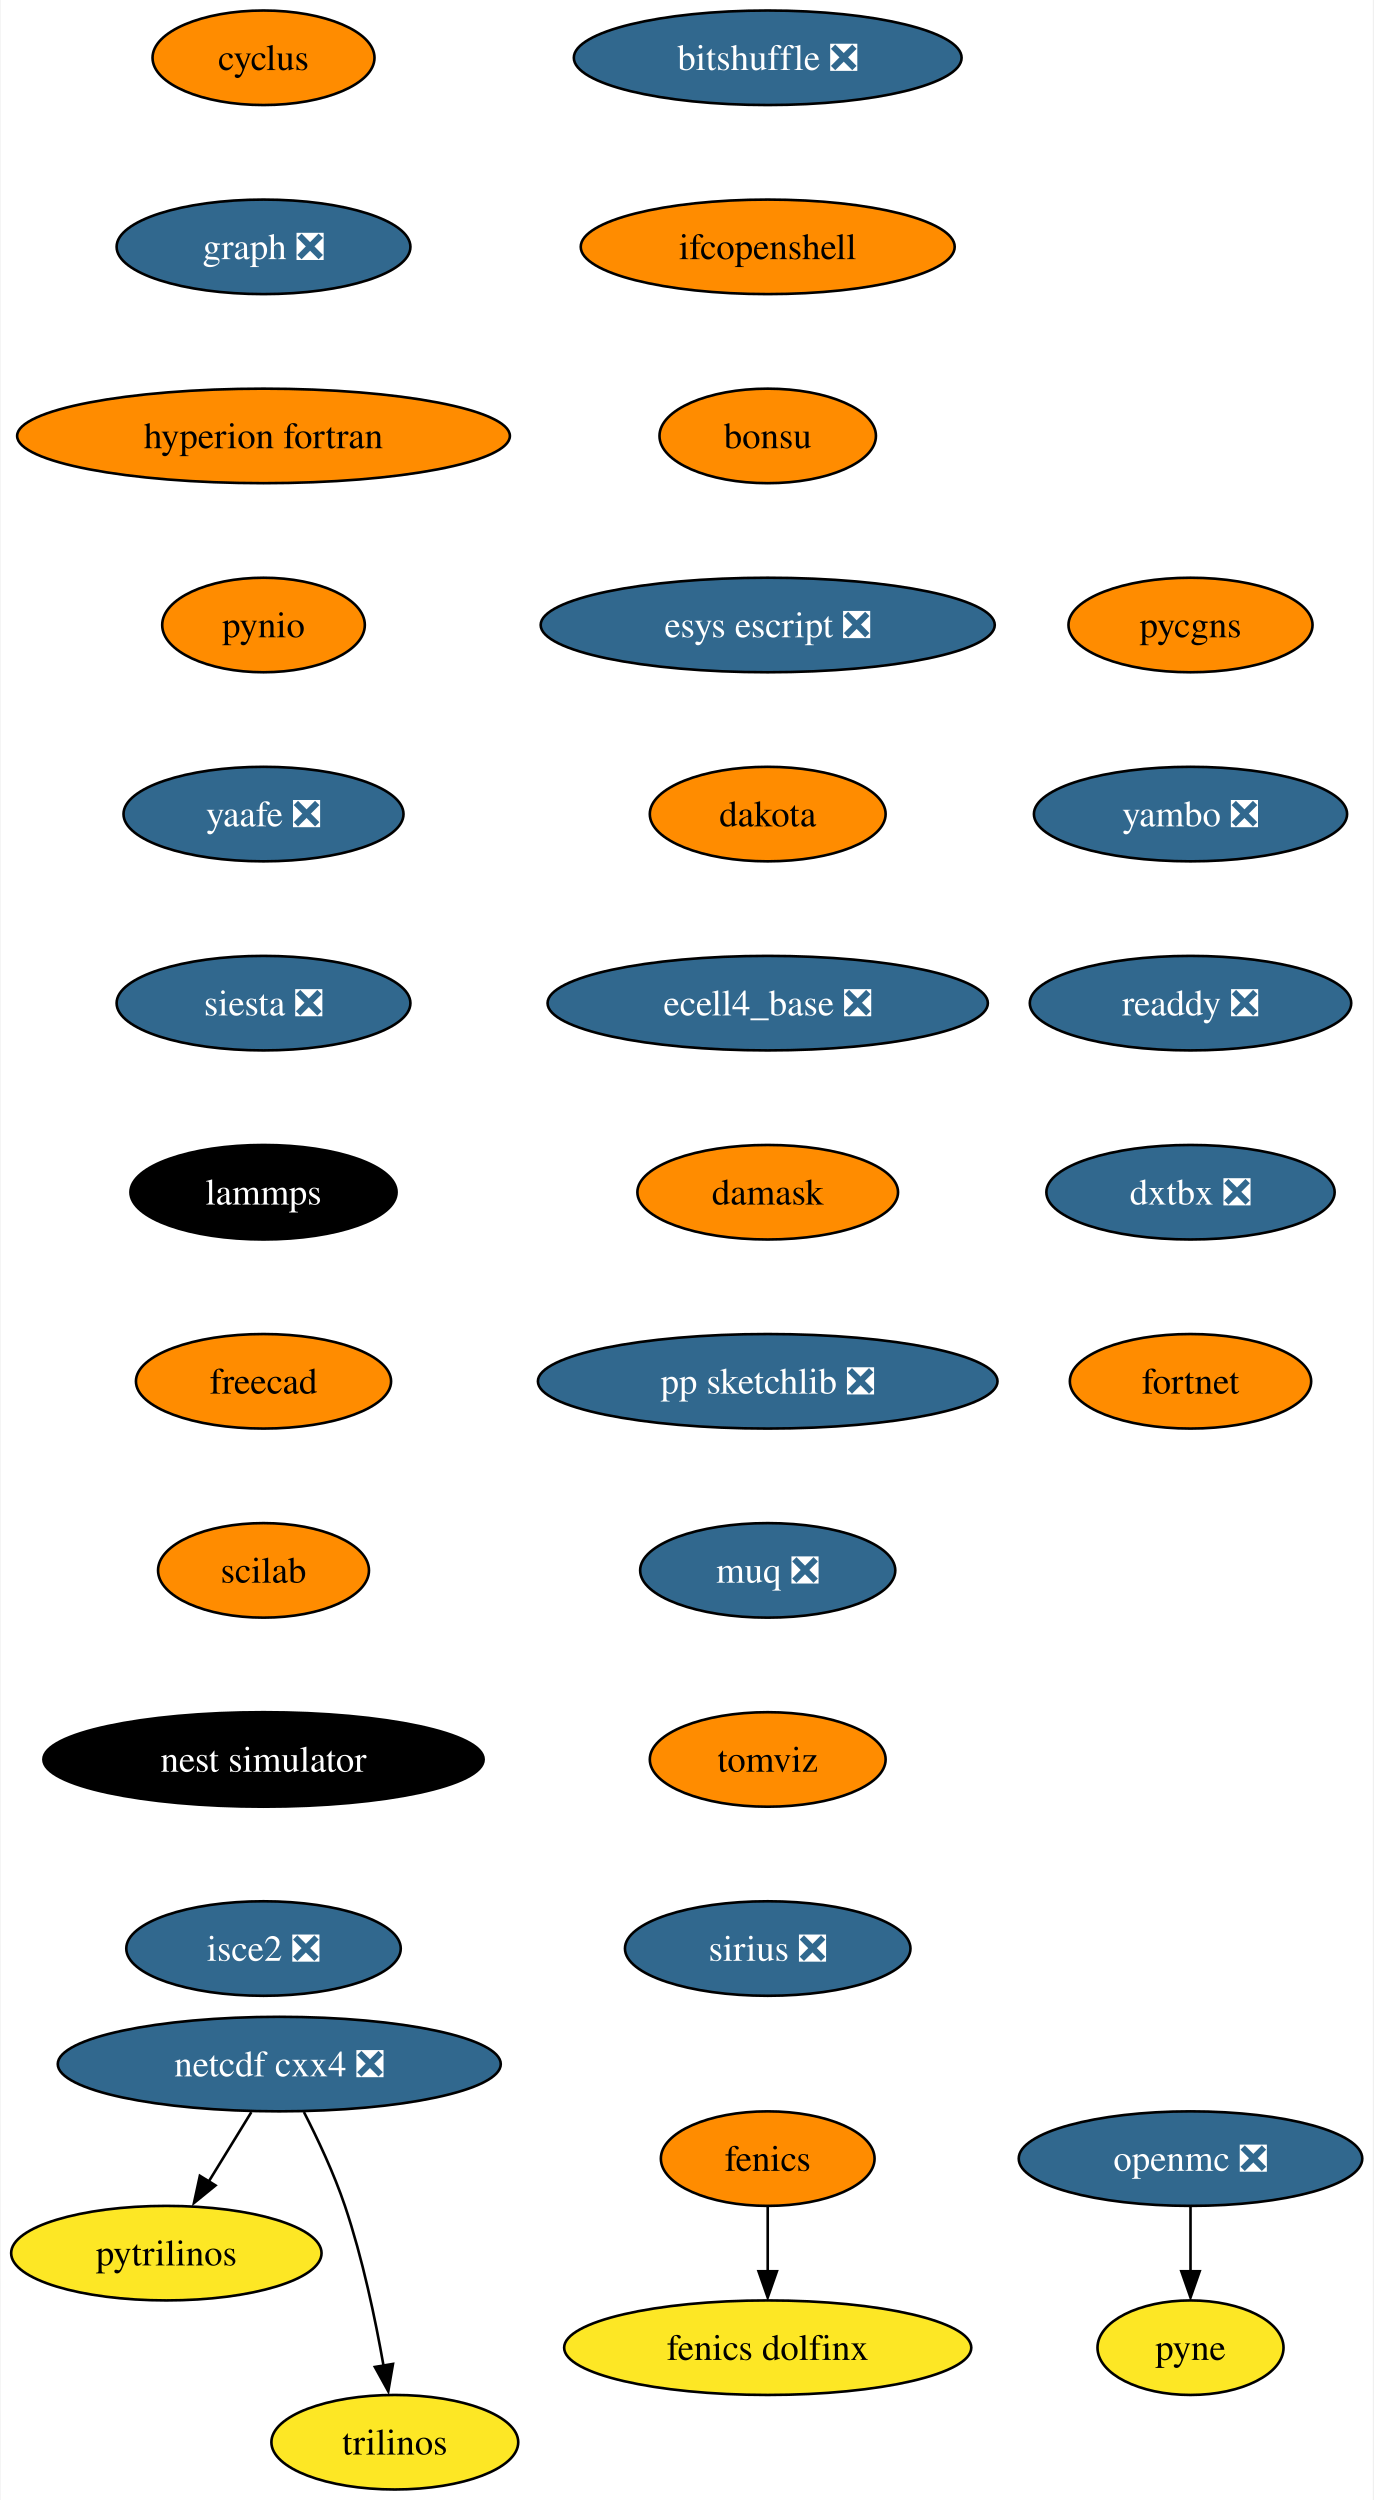
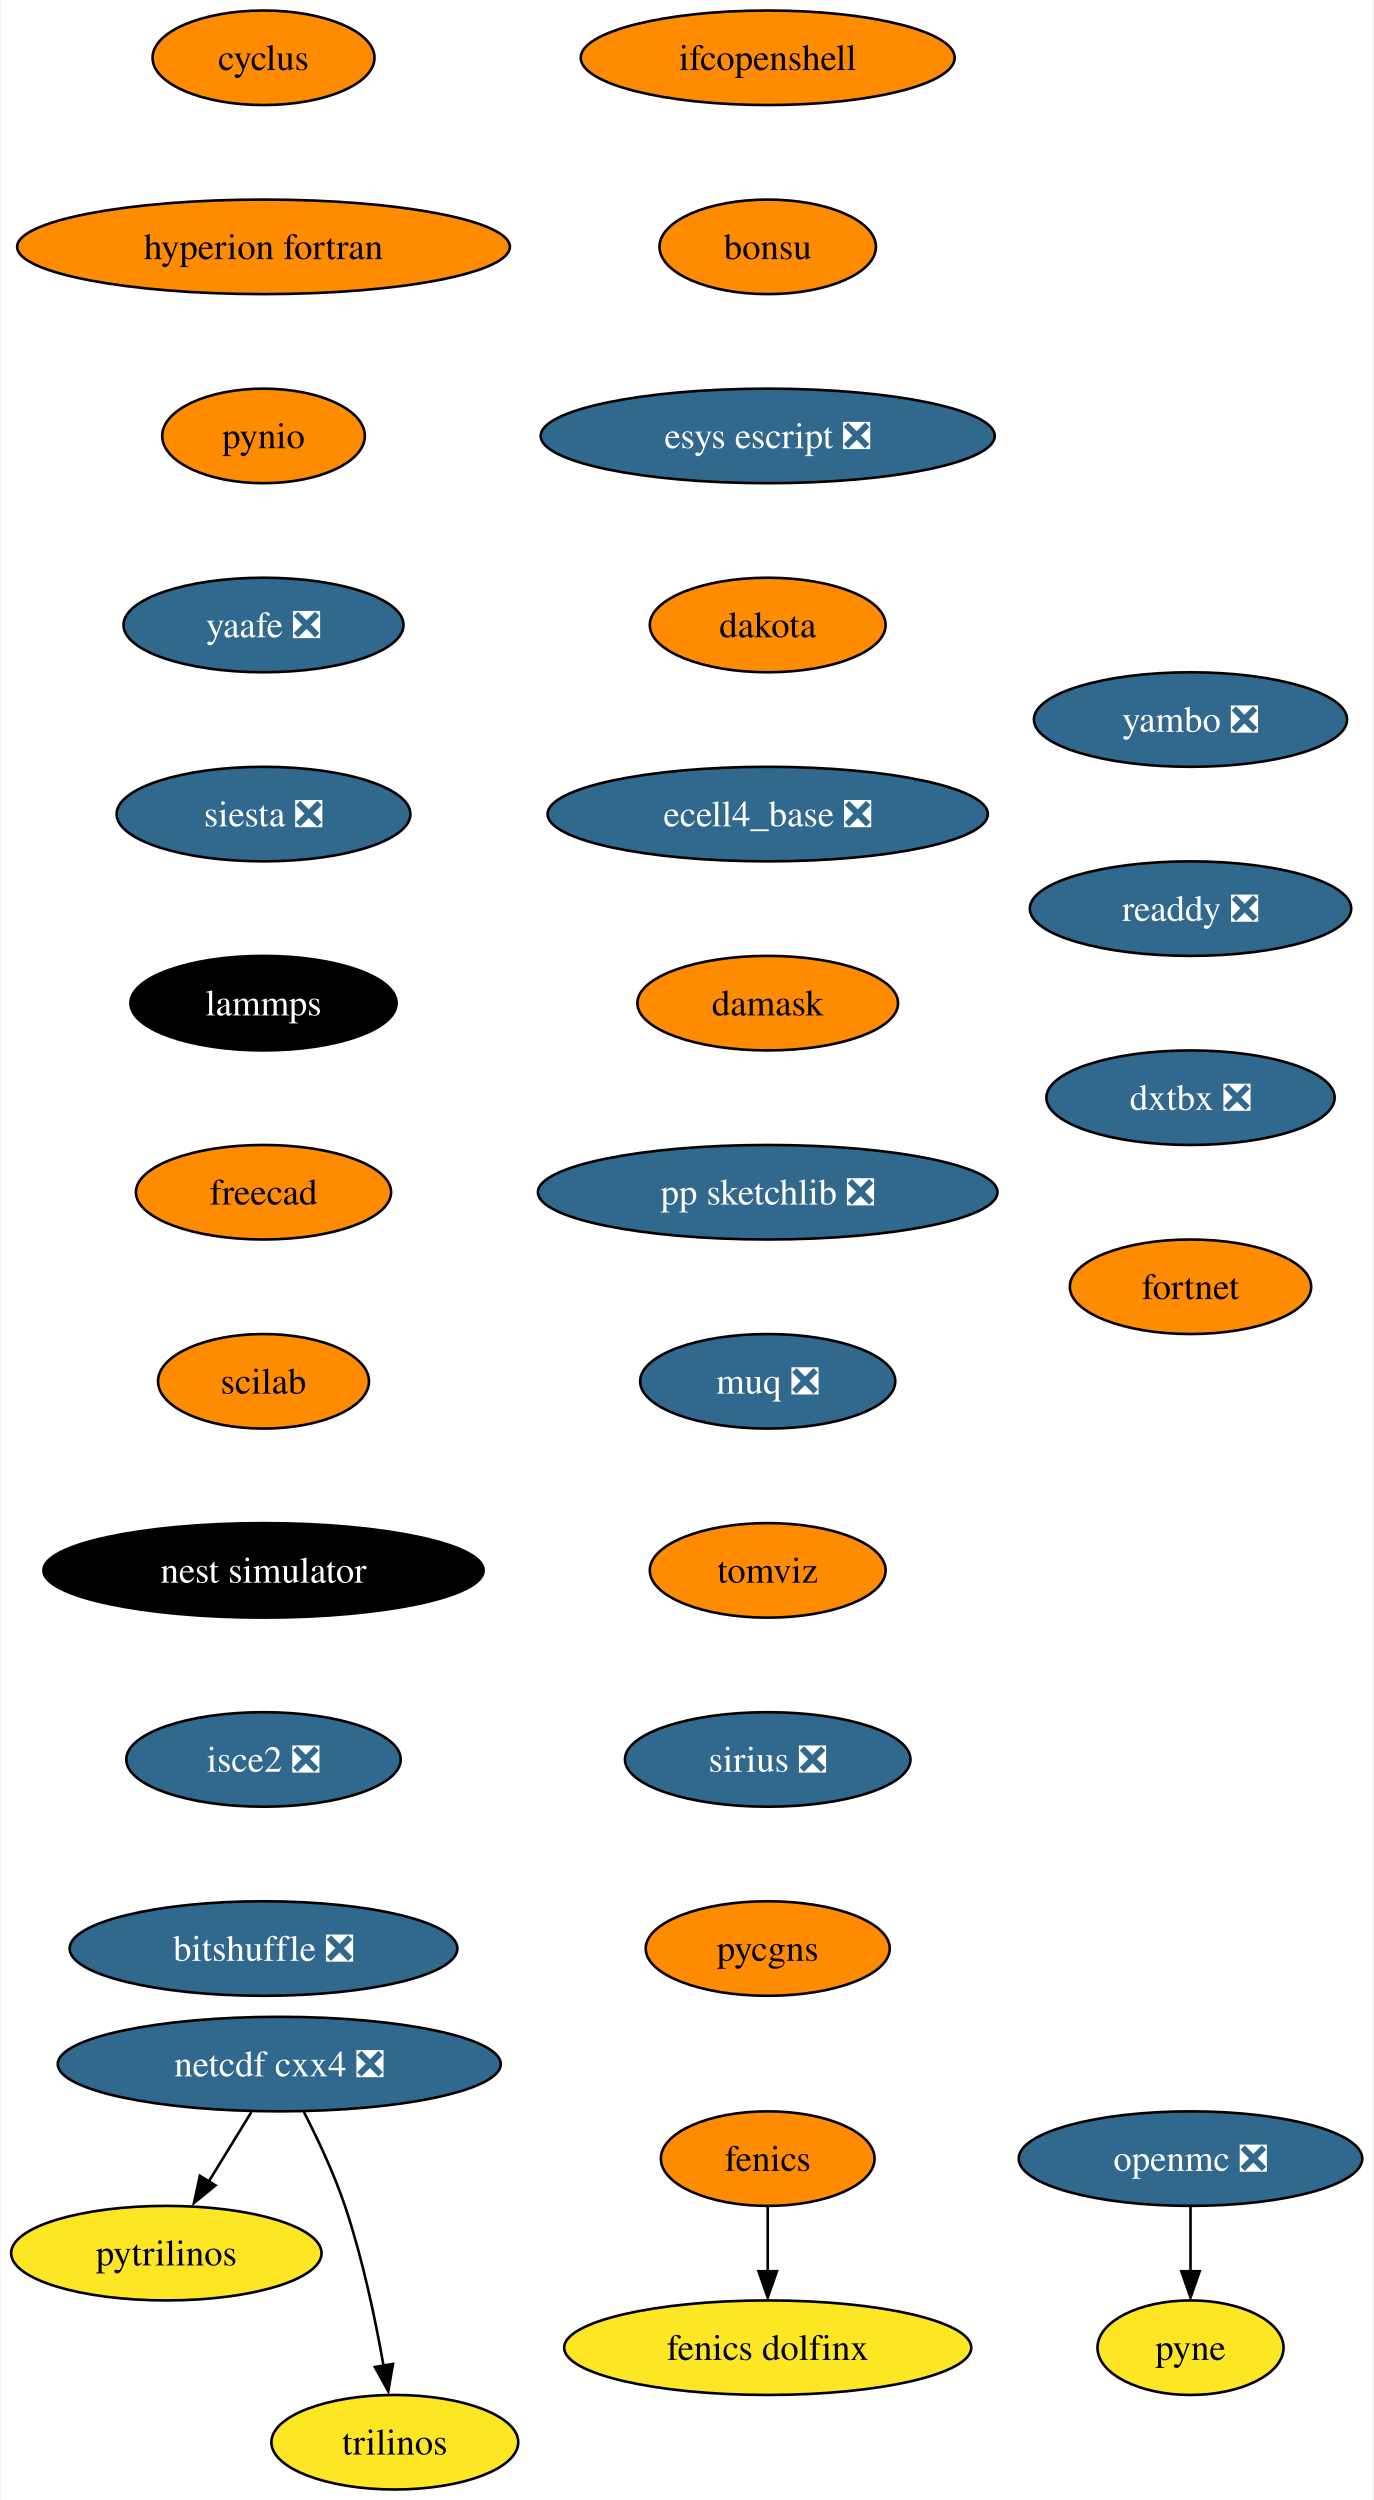
<svg xmlns="http://www.w3.org/2000/svg" xmlns:xlink="http://www.w3.org/1999/xlink" width="523pt" height="952pt" viewBox="0.00 0.00 522.51 952.00">
  <g id="graph0" class="graph" transform="scale(1 1) rotate(0) translate(4 948)">
    <polygon fill="white" stroke="none" points="-4,4 -4,-948 518.51,-948 518.51,4 -4,4" />
    <g id="node1" class="node">
      <g id="a_node1">
        <a xlink:href="https://github.com/conda-forge/cyclus-feedstock" xlink:title="cyclus">
          <ellipse fill="#ff8c00" stroke="black" cx="96.1" cy="-926" rx="42.26" ry="18" />
          <text text-anchor="middle" x="96.1" y="-921.33" font-family="Times,serif" font-size="14.00">cyclus</text>
        </a>
      </g>
    </g>
    <g id="node2" class="node">
      <g id="a_node2">
-         <a xlink:href="https://github.com/conda-forge/graph-feedstock/pull/9" xlink:title="graph ❎">
-           <ellipse fill="#31688e" stroke="black" cx="96.1" cy="-854" rx="55.94" ry="18" />
-           <text text-anchor="middle" x="96.1" y="-849.33" font-family="Times,serif" font-size="14.00" fill="white">graph ❎</text>
+         <a xlink:href="https://github.com/conda-forge/hyperion-fortran-feedstock" xlink:title="hyperion fortran">
+           <ellipse fill="#ff8c00" stroke="black" cx="96.1" cy="-854" rx="93.82" ry="18" />
+           <text text-anchor="middle" x="96.1" y="-849.33" font-family="Times,serif" font-size="14.00">hyperion fortran</text>
        </a>
      </g>
    </g>
    <g id="node5" class="node">
      <g id="a_node5">
-         <a xlink:href="https://github.com/conda-forge/hyperion-fortran-feedstock" xlink:title="hyperion fortran">
-           <ellipse fill="#ff8c00" stroke="black" cx="96.1" cy="-782" rx="93.82" ry="18" />
-           <text text-anchor="middle" x="96.1" y="-777.33" font-family="Times,serif" font-size="14.00">hyperion fortran</text>
+         <a xlink:href="https://github.com/conda-forge/pynio-feedstock" xlink:title="pynio">
+           <ellipse fill="#ff8c00" stroke="black" cx="96.1" cy="-782" rx="38.58" ry="18" />
+           <text text-anchor="middle" x="96.1" y="-777.33" font-family="Times,serif" font-size="14.00">pynio</text>
        </a>
      </g>
    </g>
    <g id="node3" class="node">
      <g id="a_node3">
        <a xlink:href="https://github.com/conda-forge/fenics-feedstock" xlink:title="fenics">
          <ellipse fill="#ff8c00" stroke="black" cx="288.1" cy="-126" rx="40.69" ry="18" />
          <text text-anchor="middle" x="288.1" y="-121.33" font-family="Times,serif" font-size="14.00">fenics</text>
        </a>
      </g>
    </g>
    <g id="node4" class="node">
      <g id="a_node4">
        <a xlink:href="https://github.com/conda-forge/fenics-dolfinx-feedstock" xlink:title="fenics dolfinx">
          <ellipse fill="#fde725" stroke="black" cx="288.1" cy="-54" rx="77.52" ry="18" />
          <text text-anchor="middle" x="288.1" y="-49.33" font-family="Times,serif" font-size="14.00">fenics dolfinx</text>
        </a>
      </g>
    </g>
    <g id="edge2" class="edge">
      <path fill="none" stroke="black" d="M288.1,-107.7C288.1,-100.24 288.1,-91.32 288.1,-82.97" />
      <polygon fill="black" stroke="black" points="291.6,-83.1 288.1,-73.1 284.6,-83.1 291.6,-83.1" />
    </g>
+     <g id="node11" class="node">
+       <g id="a_node11">
+         <a xlink:href="https://github.com/conda-forge/yaafe-feedstock/pull/23" xlink:title="yaafe ❎">
+           <ellipse fill="#31688e" stroke="black" cx="96.1" cy="-710" rx="53.31" ry="18" />
+           <text text-anchor="middle" x="96.1" y="-705.33" font-family="Times,serif" font-size="14.00" fill="white">yaafe ❎</text>
+         </a>
+       </g>
+     </g>
    <g id="node6" class="node">
      <g id="a_node6">
-         <a xlink:href="https://github.com/conda-forge/pynio-feedstock" xlink:title="pynio">
-           <ellipse fill="#ff8c00" stroke="black" cx="96.1" cy="-710" rx="38.58" ry="18" />
-           <text text-anchor="middle" x="96.1" y="-705.33" font-family="Times,serif" font-size="14.00">pynio</text>
-         </a>
-       </g>
-     </g>
-     <g id="node12" class="node">
-       <g id="a_node12">
-         <a xlink:href="https://github.com/conda-forge/yaafe-feedstock/pull/23" xlink:title="yaafe ❎">
-           <ellipse fill="#31688e" stroke="black" cx="96.1" cy="-638" rx="53.31" ry="18" />
-           <text text-anchor="middle" x="96.1" y="-633.33" font-family="Times,serif" font-size="14.00" fill="white">yaafe ❎</text>
-         </a>
-       </g>
-     </g>
-     <g id="node7" class="node">
-       <g id="a_node7">
        <a xlink:href="https://github.com/conda-forge/netcdf-cxx4-feedstock/pull/46" xlink:title="netcdf cxx4 ❎">
          <ellipse fill="#31688e" stroke="black" cx="102.1" cy="-162" rx="84.35" ry="18" />
          <text text-anchor="middle" x="102.1" y="-157.32" font-family="Times,serif" font-size="14.00" fill="white">netcdf cxx4 ❎</text>
        </a>
      </g>
    </g>
-     <g id="node8" class="node">
-       <g id="a_node8">
+     <g id="node7" class="node">
+       <g id="a_node7">
        <a xlink:href="https://github.com/conda-forge/pytrilinos-feedstock" xlink:title="pytrilinos">
          <ellipse fill="#fde725" stroke="black" cx="59.1" cy="-90" rx="59.1" ry="18" />
          <text text-anchor="middle" x="59.1" y="-85.33" font-family="Times,serif" font-size="14.00">pytrilinos</text>
        </a>
      </g>
    </g>
-     <g id="edge5" class="edge">
+     <g id="edge4" class="edge">
      <path fill="none" stroke="black" d="M91.47,-143.7C86.58,-135.73 80.66,-126.1 75.23,-117.26" />
      <polygon fill="black" stroke="black" points="77.82,-115.79 69.61,-109.1 71.86,-119.46 77.82,-115.79" />
    </g>
-     <g id="node9" class="node">
-       <g id="a_node9">
+     <g id="node8" class="node">
+       <g id="a_node8">
        <a xlink:href="https://github.com/conda-forge/trilinos-feedstock" xlink:title="trilinos">
          <ellipse fill="#fde725" stroke="black" cx="146.1" cy="-18" rx="47" ry="18" />
          <text text-anchor="middle" x="146.1" y="-13.32" font-family="Times,serif" font-size="14.00">trilinos</text>
        </a>
      </g>
    </g>
-     <g id="edge6" class="edge">
+     <g id="edge5" class="edge">
      <path fill="none" stroke="black" d="M111.48,-143.75C116.69,-133.59 122.94,-120.34 127.1,-108 133.82,-88.11 138.68,-64.88 141.8,-47.15" />
      <polygon fill="black" stroke="black" points="145.41,-47.82 143.61,-37.38 138.5,-46.66 145.41,-47.82" />
    </g>
-     <g id="node10" class="node">
-       <g id="a_node10">
+     <g id="node9" class="node">
+       <g id="a_node9">
        <a xlink:href="https://github.com/conda-forge/openmc-feedstock/pull/64" xlink:title="openmc ❎">
          <ellipse fill="#31688e" stroke="black" cx="449.1" cy="-126" rx="65.41" ry="18" />
          <text text-anchor="middle" x="449.1" y="-121.33" font-family="Times,serif" font-size="14.00" fill="white">openmc ❎</text>
        </a>
      </g>
    </g>
-     <g id="node11" class="node">
-       <g id="a_node11">
+     <g id="node10" class="node">
+       <g id="a_node10">
        <a xlink:href="https://github.com/conda-forge/pyne-feedstock" xlink:title="pyne">
          <ellipse fill="#fde725" stroke="black" cx="449.1" cy="-54" rx="35.42" ry="18" />
          <text text-anchor="middle" x="449.1" y="-49.33" font-family="Times,serif" font-size="14.00">pyne</text>
        </a>
      </g>
    </g>
-     <g id="edge7" class="edge">
+     <g id="edge6" class="edge">
      <path fill="none" stroke="black" d="M449.1,-107.7C449.1,-100.24 449.1,-91.32 449.1,-82.97" />
      <polygon fill="black" stroke="black" points="452.6,-83.1 449.1,-73.1 445.6,-83.1 452.6,-83.1" />
    </g>
+     <g id="node12" class="node">
+       <g id="a_node12">
+         <a xlink:href="https://github.com/conda-forge/siesta-feedstock/pull/40" xlink:title="siesta ❎">
+           <ellipse fill="#31688e" stroke="black" cx="96.1" cy="-638" rx="55.94" ry="18" />
+           <text text-anchor="middle" x="96.1" y="-633.33" font-family="Times,serif" font-size="14.00" fill="white">siesta ❎</text>
+         </a>
+       </g>
+     </g>
    <g id="node13" class="node">
      <g id="a_node13">
-         <a xlink:href="https://github.com/conda-forge/siesta-feedstock/pull/40" xlink:title="siesta ❎">
-           <ellipse fill="#31688e" stroke="black" cx="96.1" cy="-566" rx="55.94" ry="18" />
-           <text text-anchor="middle" x="96.1" y="-561.33" font-family="Times,serif" font-size="14.00" fill="white">siesta ❎</text>
+         <a xlink:href="https://github.com/conda-forge/lammps-feedstock" xlink:title="lammps">
+           <ellipse fill="#000000" stroke="black" cx="96.1" cy="-566" rx="50.68" ry="18" />
+           <text text-anchor="middle" x="96.1" y="-561.33" font-family="Times,serif" font-size="14.00" fill="white">lammps</text>
        </a>
      </g>
    </g>
    <g id="node14" class="node">
      <g id="a_node14">
-         <a xlink:href="https://github.com/conda-forge/lammps-feedstock" xlink:title="lammps">
-           <ellipse fill="#000000" stroke="black" cx="96.1" cy="-494" rx="50.68" ry="18" />
-           <text text-anchor="middle" x="96.1" y="-489.32" font-family="Times,serif" font-size="14.00" fill="white">lammps</text>
+         <a xlink:href="https://github.com/conda-forge/freecad-feedstock" xlink:title="freecad">
+           <ellipse fill="#ff8c00" stroke="black" cx="96.1" cy="-494" rx="48.58" ry="18" />
+           <text text-anchor="middle" x="96.1" y="-489.32" font-family="Times,serif" font-size="14.00">freecad</text>
        </a>
      </g>
    </g>
    <g id="node15" class="node">
      <g id="a_node15">
-         <a xlink:href="https://github.com/conda-forge/freecad-feedstock" xlink:title="freecad">
-           <ellipse fill="#ff8c00" stroke="black" cx="96.1" cy="-422" rx="48.58" ry="18" />
-           <text text-anchor="middle" x="96.1" y="-417.32" font-family="Times,serif" font-size="14.00">freecad</text>
+         <a xlink:href="https://github.com/conda-forge/scilab-feedstock" xlink:title="scilab">
+           <ellipse fill="#ff8c00" stroke="black" cx="96.1" cy="-422" rx="40.16" ry="18" />
+           <text text-anchor="middle" x="96.1" y="-417.32" font-family="Times,serif" font-size="14.00">scilab</text>
        </a>
      </g>
    </g>
    <g id="node16" class="node">
      <g id="a_node16">
-         <a xlink:href="https://github.com/conda-forge/scilab-feedstock" xlink:title="scilab">
-           <ellipse fill="#ff8c00" stroke="black" cx="96.1" cy="-350" rx="40.16" ry="18" />
-           <text text-anchor="middle" x="96.1" y="-345.32" font-family="Times,serif" font-size="14.00">scilab</text>
+         <a xlink:href="https://github.com/conda-forge/nest-simulator-feedstock" xlink:title="nest simulator">
+           <ellipse fill="#000000" stroke="black" cx="96.1" cy="-350" rx="83.83" ry="18" />
+           <text text-anchor="middle" x="96.1" y="-345.32" font-family="Times,serif" font-size="14.00" fill="white">nest simulator</text>
        </a>
      </g>
    </g>
    <g id="node17" class="node">
      <g id="a_node17">
-         <a xlink:href="https://github.com/conda-forge/nest-simulator-feedstock" xlink:title="nest simulator">
-           <ellipse fill="#000000" stroke="black" cx="96.1" cy="-278" rx="83.83" ry="18" />
-           <text text-anchor="middle" x="96.1" y="-273.32" font-family="Times,serif" font-size="14.00" fill="white">nest simulator</text>
+         <a xlink:href="https://github.com/conda-forge/isce2-feedstock/pull/64" xlink:title="isce2 ❎">
+           <ellipse fill="#31688e" stroke="black" cx="96.1" cy="-278" rx="52.26" ry="18" />
+           <text text-anchor="middle" x="96.1" y="-273.32" font-family="Times,serif" font-size="14.00" fill="white">isce2 ❎</text>
        </a>
      </g>
    </g>
    <g id="node18" class="node">
      <g id="a_node18">
-         <a xlink:href="https://github.com/conda-forge/isce2-feedstock/pull/64" xlink:title="isce2 ❎">
-           <ellipse fill="#31688e" stroke="black" cx="96.1" cy="-206" rx="52.26" ry="18" />
-           <text text-anchor="middle" x="96.1" y="-201.32" font-family="Times,serif" font-size="14.00" fill="white">isce2 ❎</text>
+         <a xlink:href="https://github.com/conda-forge/bitshuffle-feedstock/pull/38" xlink:title="bitshuffle ❎">
+           <ellipse fill="#31688e" stroke="black" cx="96.1" cy="-206" rx="73.83" ry="18" />
+           <text text-anchor="middle" x="96.1" y="-201.32" font-family="Times,serif" font-size="14.00" fill="white">bitshuffle ❎</text>
        </a>
      </g>
    </g>
    <g id="node19" class="node">
      <g id="a_node19">
-         <a xlink:href="https://github.com/conda-forge/bitshuffle-feedstock/pull/38" xlink:title="bitshuffle ❎">
-           <ellipse fill="#31688e" stroke="black" cx="288.1" cy="-926" rx="73.83" ry="18" />
-           <text text-anchor="middle" x="288.1" y="-921.33" font-family="Times,serif" font-size="14.00" fill="white">bitshuffle ❎</text>
+         <a xlink:href="https://github.com/conda-forge/ifcopenshell-feedstock" xlink:title="ifcopenshell">
+           <ellipse fill="#ff8c00" stroke="black" cx="288.1" cy="-926" rx="71.2" ry="18" />
+           <text text-anchor="middle" x="288.1" y="-921.33" font-family="Times,serif" font-size="14.00">ifcopenshell</text>
        </a>
      </g>
    </g>
    <g id="node20" class="node">
      <g id="a_node20">
-         <a xlink:href="https://github.com/conda-forge/ifcopenshell-feedstock" xlink:title="ifcopenshell">
-           <ellipse fill="#ff8c00" stroke="black" cx="288.1" cy="-854" rx="71.2" ry="18" />
-           <text text-anchor="middle" x="288.1" y="-849.33" font-family="Times,serif" font-size="14.00">ifcopenshell</text>
+         <a xlink:href="https://github.com/conda-forge/bonsu-feedstock" xlink:title="bonsu">
+           <ellipse fill="#ff8c00" stroke="black" cx="288.1" cy="-854" rx="41.21" ry="18" />
+           <text text-anchor="middle" x="288.1" y="-849.33" font-family="Times,serif" font-size="14.00">bonsu</text>
        </a>
      </g>
    </g>
    <g id="node21" class="node">
      <g id="a_node21">
-         <a xlink:href="https://github.com/conda-forge/bonsu-feedstock" xlink:title="bonsu">
-           <ellipse fill="#ff8c00" stroke="black" cx="288.1" cy="-782" rx="41.21" ry="18" />
-           <text text-anchor="middle" x="288.1" y="-777.33" font-family="Times,serif" font-size="14.00">bonsu</text>
+         <a xlink:href="https://github.com/conda-forge/esys-escript-feedstock/pull/62" xlink:title="esys escript ❎">
+           <ellipse fill="#31688e" stroke="black" cx="288.1" cy="-782" rx="86.46" ry="18" />
+           <text text-anchor="middle" x="288.1" y="-777.33" font-family="Times,serif" font-size="14.00" fill="white">esys escript ❎</text>
        </a>
      </g>
    </g>
    <g id="node22" class="node">
      <g id="a_node22">
-         <a xlink:href="https://github.com/conda-forge/esys-escript-feedstock/pull/62" xlink:title="esys escript ❎">
-           <ellipse fill="#31688e" stroke="black" cx="288.1" cy="-710" rx="86.46" ry="18" />
-           <text text-anchor="middle" x="288.1" y="-705.33" font-family="Times,serif" font-size="14.00" fill="white">esys escript ❎</text>
+         <a xlink:href="https://github.com/conda-forge/dakota-feedstock" xlink:title="dakota">
+           <ellipse fill="#ff8c00" stroke="black" cx="288.1" cy="-710" rx="44.9" ry="18" />
+           <text text-anchor="middle" x="288.1" y="-705.33" font-family="Times,serif" font-size="14.00">dakota</text>
        </a>
      </g>
    </g>
    <g id="node23" class="node">
      <g id="a_node23">
-         <a xlink:href="https://github.com/conda-forge/dakota-feedstock" xlink:title="dakota">
-           <ellipse fill="#ff8c00" stroke="black" cx="288.1" cy="-638" rx="44.9" ry="18" />
-           <text text-anchor="middle" x="288.1" y="-633.33" font-family="Times,serif" font-size="14.00">dakota</text>
+         <a xlink:href="https://github.com/conda-forge/ecell4_base-feedstock/pull/23" xlink:title="ecell4_base ❎">
+           <ellipse fill="#31688e" stroke="black" cx="288.1" cy="-638" rx="83.83" ry="18" />
+           <text text-anchor="middle" x="288.1" y="-633.33" font-family="Times,serif" font-size="14.00" fill="white">ecell4_base ❎</text>
        </a>
      </g>
    </g>
    <g id="node24" class="node">
      <g id="a_node24">
-         <a xlink:href="https://github.com/conda-forge/ecell4_base-feedstock/pull/23" xlink:title="ecell4_base ❎">
-           <ellipse fill="#31688e" stroke="black" cx="288.1" cy="-566" rx="83.83" ry="18" />
-           <text text-anchor="middle" x="288.1" y="-561.33" font-family="Times,serif" font-size="14.00" fill="white">ecell4_base ❎</text>
+         <a xlink:href="https://github.com/conda-forge/damask-feedstock" xlink:title="damask">
+           <ellipse fill="#ff8c00" stroke="black" cx="288.1" cy="-566" rx="49.63" ry="18" />
+           <text text-anchor="middle" x="288.1" y="-561.33" font-family="Times,serif" font-size="14.00">damask</text>
        </a>
      </g>
    </g>
    <g id="node25" class="node">
      <g id="a_node25">
-         <a xlink:href="https://github.com/conda-forge/damask-feedstock" xlink:title="damask">
-           <ellipse fill="#ff8c00" stroke="black" cx="288.1" cy="-494" rx="49.63" ry="18" />
-           <text text-anchor="middle" x="288.1" y="-489.32" font-family="Times,serif" font-size="14.00">damask</text>
+         <a xlink:href="https://github.com/conda-forge/pp-sketchlib-feedstock/pull/41" xlink:title="pp sketchlib ❎">
+           <ellipse fill="#31688e" stroke="black" cx="288.1" cy="-494" rx="87.51" ry="18" />
+           <text text-anchor="middle" x="288.1" y="-489.32" font-family="Times,serif" font-size="14.00" fill="white">pp sketchlib ❎</text>
        </a>
      </g>
    </g>
    <g id="node26" class="node">
      <g id="a_node26">
-         <a xlink:href="https://github.com/conda-forge/pp-sketchlib-feedstock/pull/41" xlink:title="pp sketchlib ❎">
-           <ellipse fill="#31688e" stroke="black" cx="288.1" cy="-422" rx="87.51" ry="18" />
-           <text text-anchor="middle" x="288.1" y="-417.32" font-family="Times,serif" font-size="14.00" fill="white">pp sketchlib ❎</text>
+         <a xlink:href="https://github.com/conda-forge/muq-feedstock/pull/32" xlink:title="muq ❎">
+           <ellipse fill="#31688e" stroke="black" cx="288.1" cy="-422" rx="48.58" ry="18" />
+           <text text-anchor="middle" x="288.1" y="-417.32" font-family="Times,serif" font-size="14.00" fill="white">muq ❎</text>
        </a>
      </g>
    </g>
    <g id="node27" class="node">
      <g id="a_node27">
-         <a xlink:href="https://github.com/conda-forge/muq-feedstock/pull/32" xlink:title="muq ❎">
-           <ellipse fill="#31688e" stroke="black" cx="288.1" cy="-350" rx="48.58" ry="18" />
-           <text text-anchor="middle" x="288.1" y="-345.32" font-family="Times,serif" font-size="14.00" fill="white">muq ❎</text>
+         <a xlink:href="https://github.com/conda-forge/tomviz-feedstock" xlink:title="tomviz">
+           <ellipse fill="#ff8c00" stroke="black" cx="288.1" cy="-350" rx="44.9" ry="18" />
+           <text text-anchor="middle" x="288.1" y="-345.32" font-family="Times,serif" font-size="14.00">tomviz</text>
        </a>
      </g>
    </g>
    <g id="node28" class="node">
      <g id="a_node28">
-         <a xlink:href="https://github.com/conda-forge/tomviz-feedstock" xlink:title="tomviz">
-           <ellipse fill="#ff8c00" stroke="black" cx="288.1" cy="-278" rx="44.9" ry="18" />
-           <text text-anchor="middle" x="288.1" y="-273.32" font-family="Times,serif" font-size="14.00">tomviz</text>
+         <a xlink:href="https://github.com/conda-forge/sirius-feedstock/pull/21" xlink:title="sirius ❎">
+           <ellipse fill="#31688e" stroke="black" cx="288.1" cy="-278" rx="54.36" ry="18" />
+           <text text-anchor="middle" x="288.1" y="-273.32" font-family="Times,serif" font-size="14.00" fill="white">sirius ❎</text>
        </a>
      </g>
    </g>
    <g id="node29" class="node">
      <g id="a_node29">
-         <a xlink:href="https://github.com/conda-forge/sirius-feedstock/pull/21" xlink:title="sirius ❎">
-           <ellipse fill="#31688e" stroke="black" cx="288.1" cy="-206" rx="54.36" ry="18" />
-           <text text-anchor="middle" x="288.1" y="-201.32" font-family="Times,serif" font-size="14.00" fill="white">sirius ❎</text>
+         <a xlink:href="https://github.com/conda-forge/pycgns-feedstock" xlink:title="pycgns">
+           <ellipse fill="#ff8c00" stroke="black" cx="288.1" cy="-206" rx="46.47" ry="18" />
+           <text text-anchor="middle" x="288.1" y="-201.32" font-family="Times,serif" font-size="14.00">pycgns</text>
        </a>
      </g>
    </g>
    <g id="node30" class="node">
      <g id="a_node30">
-         <a xlink:href="https://github.com/conda-forge/pycgns-feedstock" xlink:title="pycgns">
-           <ellipse fill="#ff8c00" stroke="black" cx="449.1" cy="-710" rx="46.47" ry="18" />
-           <text text-anchor="middle" x="449.1" y="-705.33" font-family="Times,serif" font-size="14.00">pycgns</text>
+         <a xlink:href="https://github.com/conda-forge/yambo-feedstock/pull/19" xlink:title="yambo ❎">
+           <ellipse fill="#31688e" stroke="black" cx="449.1" cy="-674" rx="59.63" ry="18" />
+           <text text-anchor="middle" x="449.1" y="-669.33" font-family="Times,serif" font-size="14.00" fill="white">yambo ❎</text>
        </a>
      </g>
    </g>
    <g id="node31" class="node">
      <g id="a_node31">
-         <a xlink:href="https://github.com/conda-forge/yambo-feedstock/pull/19" xlink:title="yambo ❎">
-           <ellipse fill="#31688e" stroke="black" cx="449.1" cy="-638" rx="59.63" ry="18" />
-           <text text-anchor="middle" x="449.1" y="-633.33" font-family="Times,serif" font-size="14.00" fill="white">yambo ❎</text>
+         <a xlink:href="https://github.com/conda-forge/readdy-feedstock/pull/11" xlink:title="readdy ❎">
+           <ellipse fill="#31688e" stroke="black" cx="449.1" cy="-602" rx="61.2" ry="18" />
+           <text text-anchor="middle" x="449.1" y="-597.33" font-family="Times,serif" font-size="14.00" fill="white">readdy ❎</text>
        </a>
      </g>
    </g>
    <g id="node32" class="node">
      <g id="a_node32">
-         <a xlink:href="https://github.com/conda-forge/readdy-feedstock/pull/11" xlink:title="readdy ❎">
-           <ellipse fill="#31688e" stroke="black" cx="449.1" cy="-566" rx="61.2" ry="18" />
-           <text text-anchor="middle" x="449.1" y="-561.33" font-family="Times,serif" font-size="14.00" fill="white">readdy ❎</text>
+         <a xlink:href="https://github.com/conda-forge/dxtbx-feedstock/pull/51" xlink:title="dxtbx ❎">
+           <ellipse fill="#31688e" stroke="black" cx="449.1" cy="-530" rx="54.89" ry="18" />
+           <text text-anchor="middle" x="449.1" y="-525.33" font-family="Times,serif" font-size="14.00" fill="white">dxtbx ❎</text>
        </a>
      </g>
    </g>
    <g id="node33" class="node">
      <g id="a_node33">
-         <a xlink:href="https://github.com/conda-forge/dxtbx-feedstock/pull/51" xlink:title="dxtbx ❎">
-           <ellipse fill="#31688e" stroke="black" cx="449.1" cy="-494" rx="54.89" ry="18" />
-           <text text-anchor="middle" x="449.1" y="-489.32" font-family="Times,serif" font-size="14.00" fill="white">dxtbx ❎</text>
-         </a>
-       </g>
-     </g>
-     <g id="node34" class="node">
-       <g id="a_node34">
        <a xlink:href="https://github.com/conda-forge/fortnet-feedstock" xlink:title="fortnet">
-           <ellipse fill="#ff8c00" stroke="black" cx="449.1" cy="-422" rx="45.95" ry="18" />
-           <text text-anchor="middle" x="449.1" y="-417.32" font-family="Times,serif" font-size="14.00">fortnet</text>
+           <ellipse fill="#ff8c00" stroke="black" cx="449.1" cy="-458" rx="45.95" ry="18" />
+           <text text-anchor="middle" x="449.1" y="-453.32" font-family="Times,serif" font-size="14.00">fortnet</text>
        </a>
      </g>
    </g>
  </g>
</svg>
